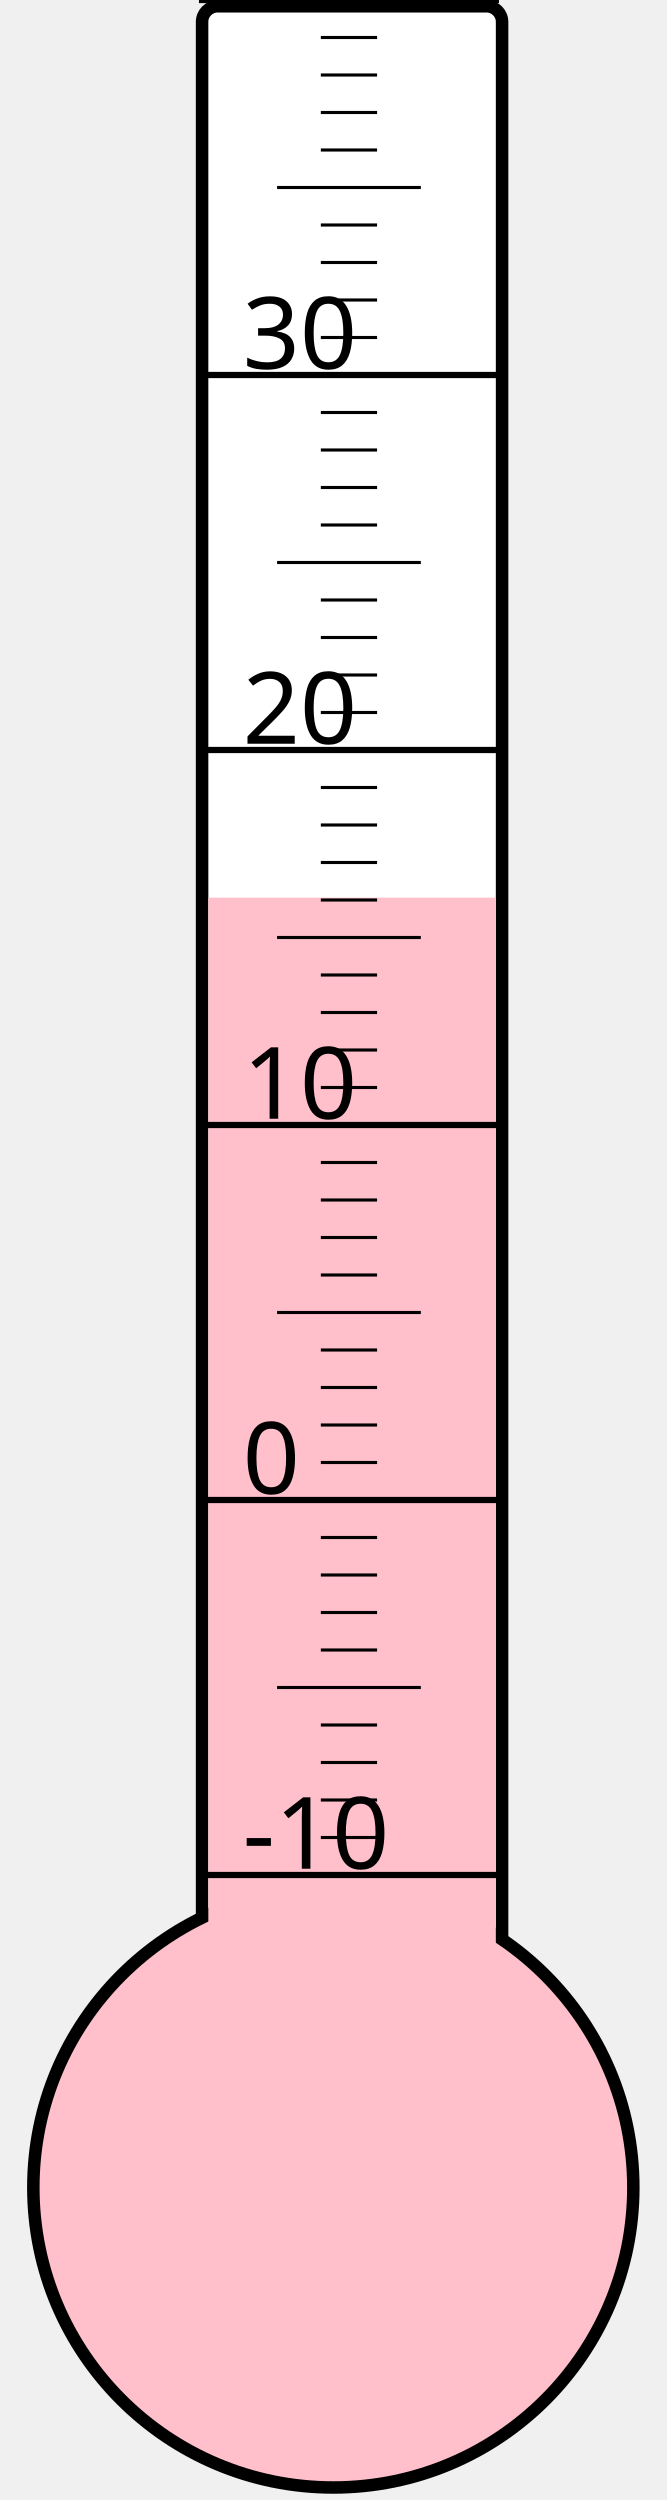
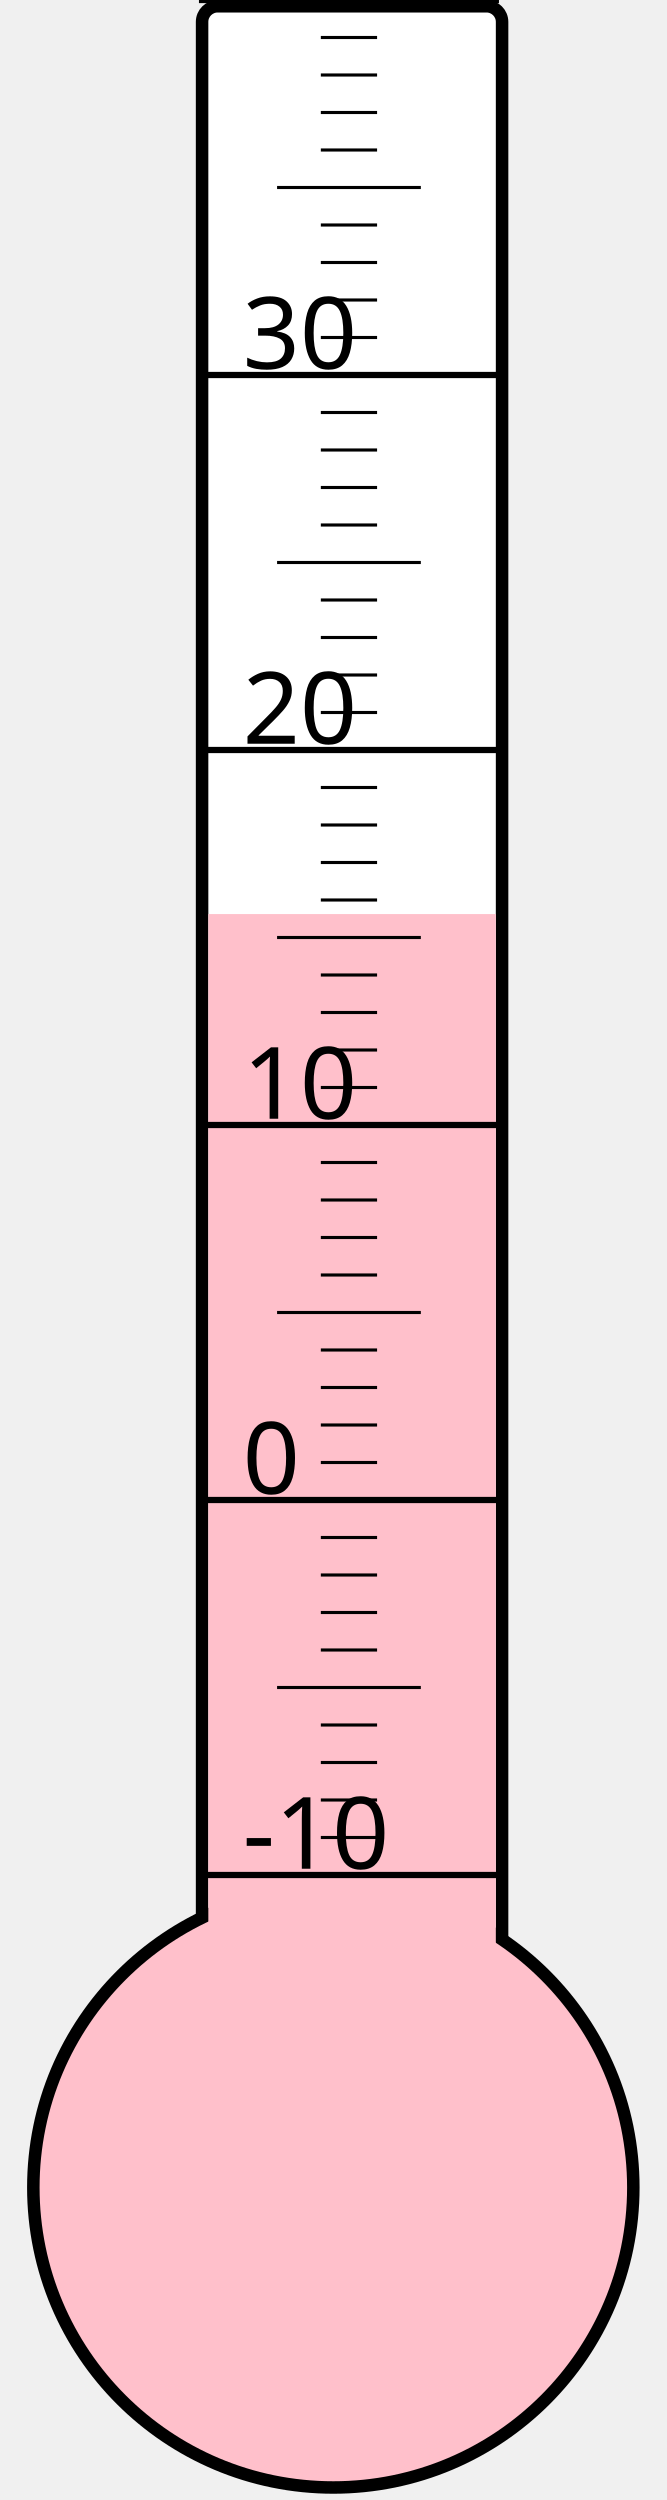
<svg xmlns="http://www.w3.org/2000/svg" width="40px" height="150px" viewBox="0 0 200 800">
  <rect width="200" height="800" x="0" y="0" style="fill: #ffffeb; fill-opacity: 0;" />
  <rect width="96" height="680" x="58" y="2" rx="5" ry="5" style="fill: white; fill-opacity: 1; stroke: black; stroke-width: 4;" />
  <circle cx="100" cy="700" r="96" style="fill: pink; stroke: black; stroke-width: 4;" />
-   <rect width="92" height="412.75" x="60" y="287.25" style="fill: pink; fill-opacity: 1; stroke-width: 0;" />
+   <rect width="92" height="407.5" x="60" y="292.5" style="fill: pink; fill-opacity: 1; stroke-width: 0;" />
  <text x="71" y="598" style="font-family: sans-serif; font-size: 24pt;">-10</text>
  <text x="71" y="478" style="font-family: sans-serif; font-size: 24pt;">0</text>
  <text x="71" y="358" style="font-family: sans-serif; font-size: 24pt;">10</text>
  <text x="71" y="238" style="font-family: sans-serif; font-size: 24pt;">20</text>
  <text x="71" y="118" style="font-family: sans-serif; font-size: 24pt;">30</text>
  <g style="stroke: black;">
    <line x1="57" y1="600" x2="153" y2="600" style="stroke-width: 2;" />
    <line x1="96" y1="588" x2="114" y2="588" style="stroke-width: 1;" />
    <line x1="96" y1="576" x2="114" y2="576" style="stroke-width: 1;" />
    <line x1="96" y1="564" x2="114" y2="564" style="stroke-width: 1;" />
    <line x1="96" y1="552" x2="114" y2="552" style="stroke-width: 1;" />
    <line x1="82" y1="540" x2="128" y2="540" style="stroke-width: 1;" />
    <line x1="96" y1="528" x2="114" y2="528" style="stroke-width: 1;" />
    <line x1="96" y1="516" x2="114" y2="516" style="stroke-width: 1;" />
    <line x1="96" y1="504" x2="114" y2="504" style="stroke-width: 1;" />
    <line x1="96" y1="492" x2="114" y2="492" style="stroke-width: 1;" />
    <line x1="57" y1="480" x2="153" y2="480" style="stroke-width: 2;" />
    <line x1="96" y1="468" x2="114" y2="468" style="stroke-width: 1;" />
    <line x1="96" y1="456" x2="114" y2="456" style="stroke-width: 1;" />
    <line x1="96" y1="444" x2="114" y2="444" style="stroke-width: 1;" />
    <line x1="96" y1="432" x2="114" y2="432" style="stroke-width: 1;" />
    <line x1="82" y1="420" x2="128" y2="420" style="stroke-width: 1;" />
    <line x1="96" y1="408" x2="114" y2="408" style="stroke-width: 1;" />
    <line x1="96" y1="396" x2="114" y2="396" style="stroke-width: 1;" />
    <line x1="96" y1="384" x2="114" y2="384" style="stroke-width: 1;" />
    <line x1="96" y1="372" x2="114" y2="372" style="stroke-width: 1;" />
    <line x1="57" y1="360" x2="153" y2="360" style="stroke-width: 2;" />
    <line x1="96" y1="348" x2="114" y2="348" style="stroke-width: 1;" />
    <line x1="96" y1="336" x2="114" y2="336" style="stroke-width: 1;" />
    <line x1="96" y1="324" x2="114" y2="324" style="stroke-width: 1;" />
    <line x1="96" y1="312" x2="114" y2="312" style="stroke-width: 1;" />
    <line x1="82" y1="300" x2="128" y2="300" style="stroke-width: 1;" />
    <line x1="96" y1="288" x2="114" y2="288" style="stroke-width: 1;" />
    <line x1="96" y1="276" x2="114" y2="276" style="stroke-width: 1;" />
    <line x1="96" y1="264" x2="114" y2="264" style="stroke-width: 1;" />
    <line x1="96" y1="252" x2="114" y2="252" style="stroke-width: 1;" />
    <line x1="57" y1="240" x2="153" y2="240" style="stroke-width: 2;" />
    <line x1="96" y1="228" x2="114" y2="228" style="stroke-width: 1;" />
    <line x1="96" y1="216" x2="114" y2="216" style="stroke-width: 1;" />
    <line x1="96" y1="204" x2="114" y2="204" style="stroke-width: 1;" />
    <line x1="96" y1="192" x2="114" y2="192" style="stroke-width: 1;" />
    <line x1="82" y1="180" x2="128" y2="180" style="stroke-width: 1;" />
    <line x1="96" y1="168" x2="114" y2="168" style="stroke-width: 1;" />
    <line x1="96" y1="156" x2="114" y2="156" style="stroke-width: 1;" />
    <line x1="96" y1="144" x2="114" y2="144" style="stroke-width: 1;" />
    <line x1="96" y1="132" x2="114" y2="132" style="stroke-width: 1;" />
    <line x1="57" y1="120" x2="153" y2="120" style="stroke-width: 2;" />
    <line x1="96" y1="108" x2="114" y2="108" style="stroke-width: 1;" />
    <line x1="96" y1="96" x2="114" y2="96" style="stroke-width: 1;" />
    <line x1="96" y1="84" x2="114" y2="84" style="stroke-width: 1;" />
    <line x1="96" y1="72" x2="114" y2="72" style="stroke-width: 1;" />
    <line x1="82" y1="60" x2="128" y2="60" style="stroke-width: 1;" />
    <line x1="96" y1="48" x2="114" y2="48" style="stroke-width: 1;" />
    <line x1="96" y1="36" x2="114" y2="36" style="stroke-width: 1;" />
    <line x1="96" y1="24" x2="114" y2="24" style="stroke-width: 1;" />
    <line x1="96" y1="12" x2="114" y2="12" style="stroke-width: 1;" />
    <line x1="57" y1="0" x2="153" y2="0" style="stroke-width: 2;" />
  </g>
</svg>
